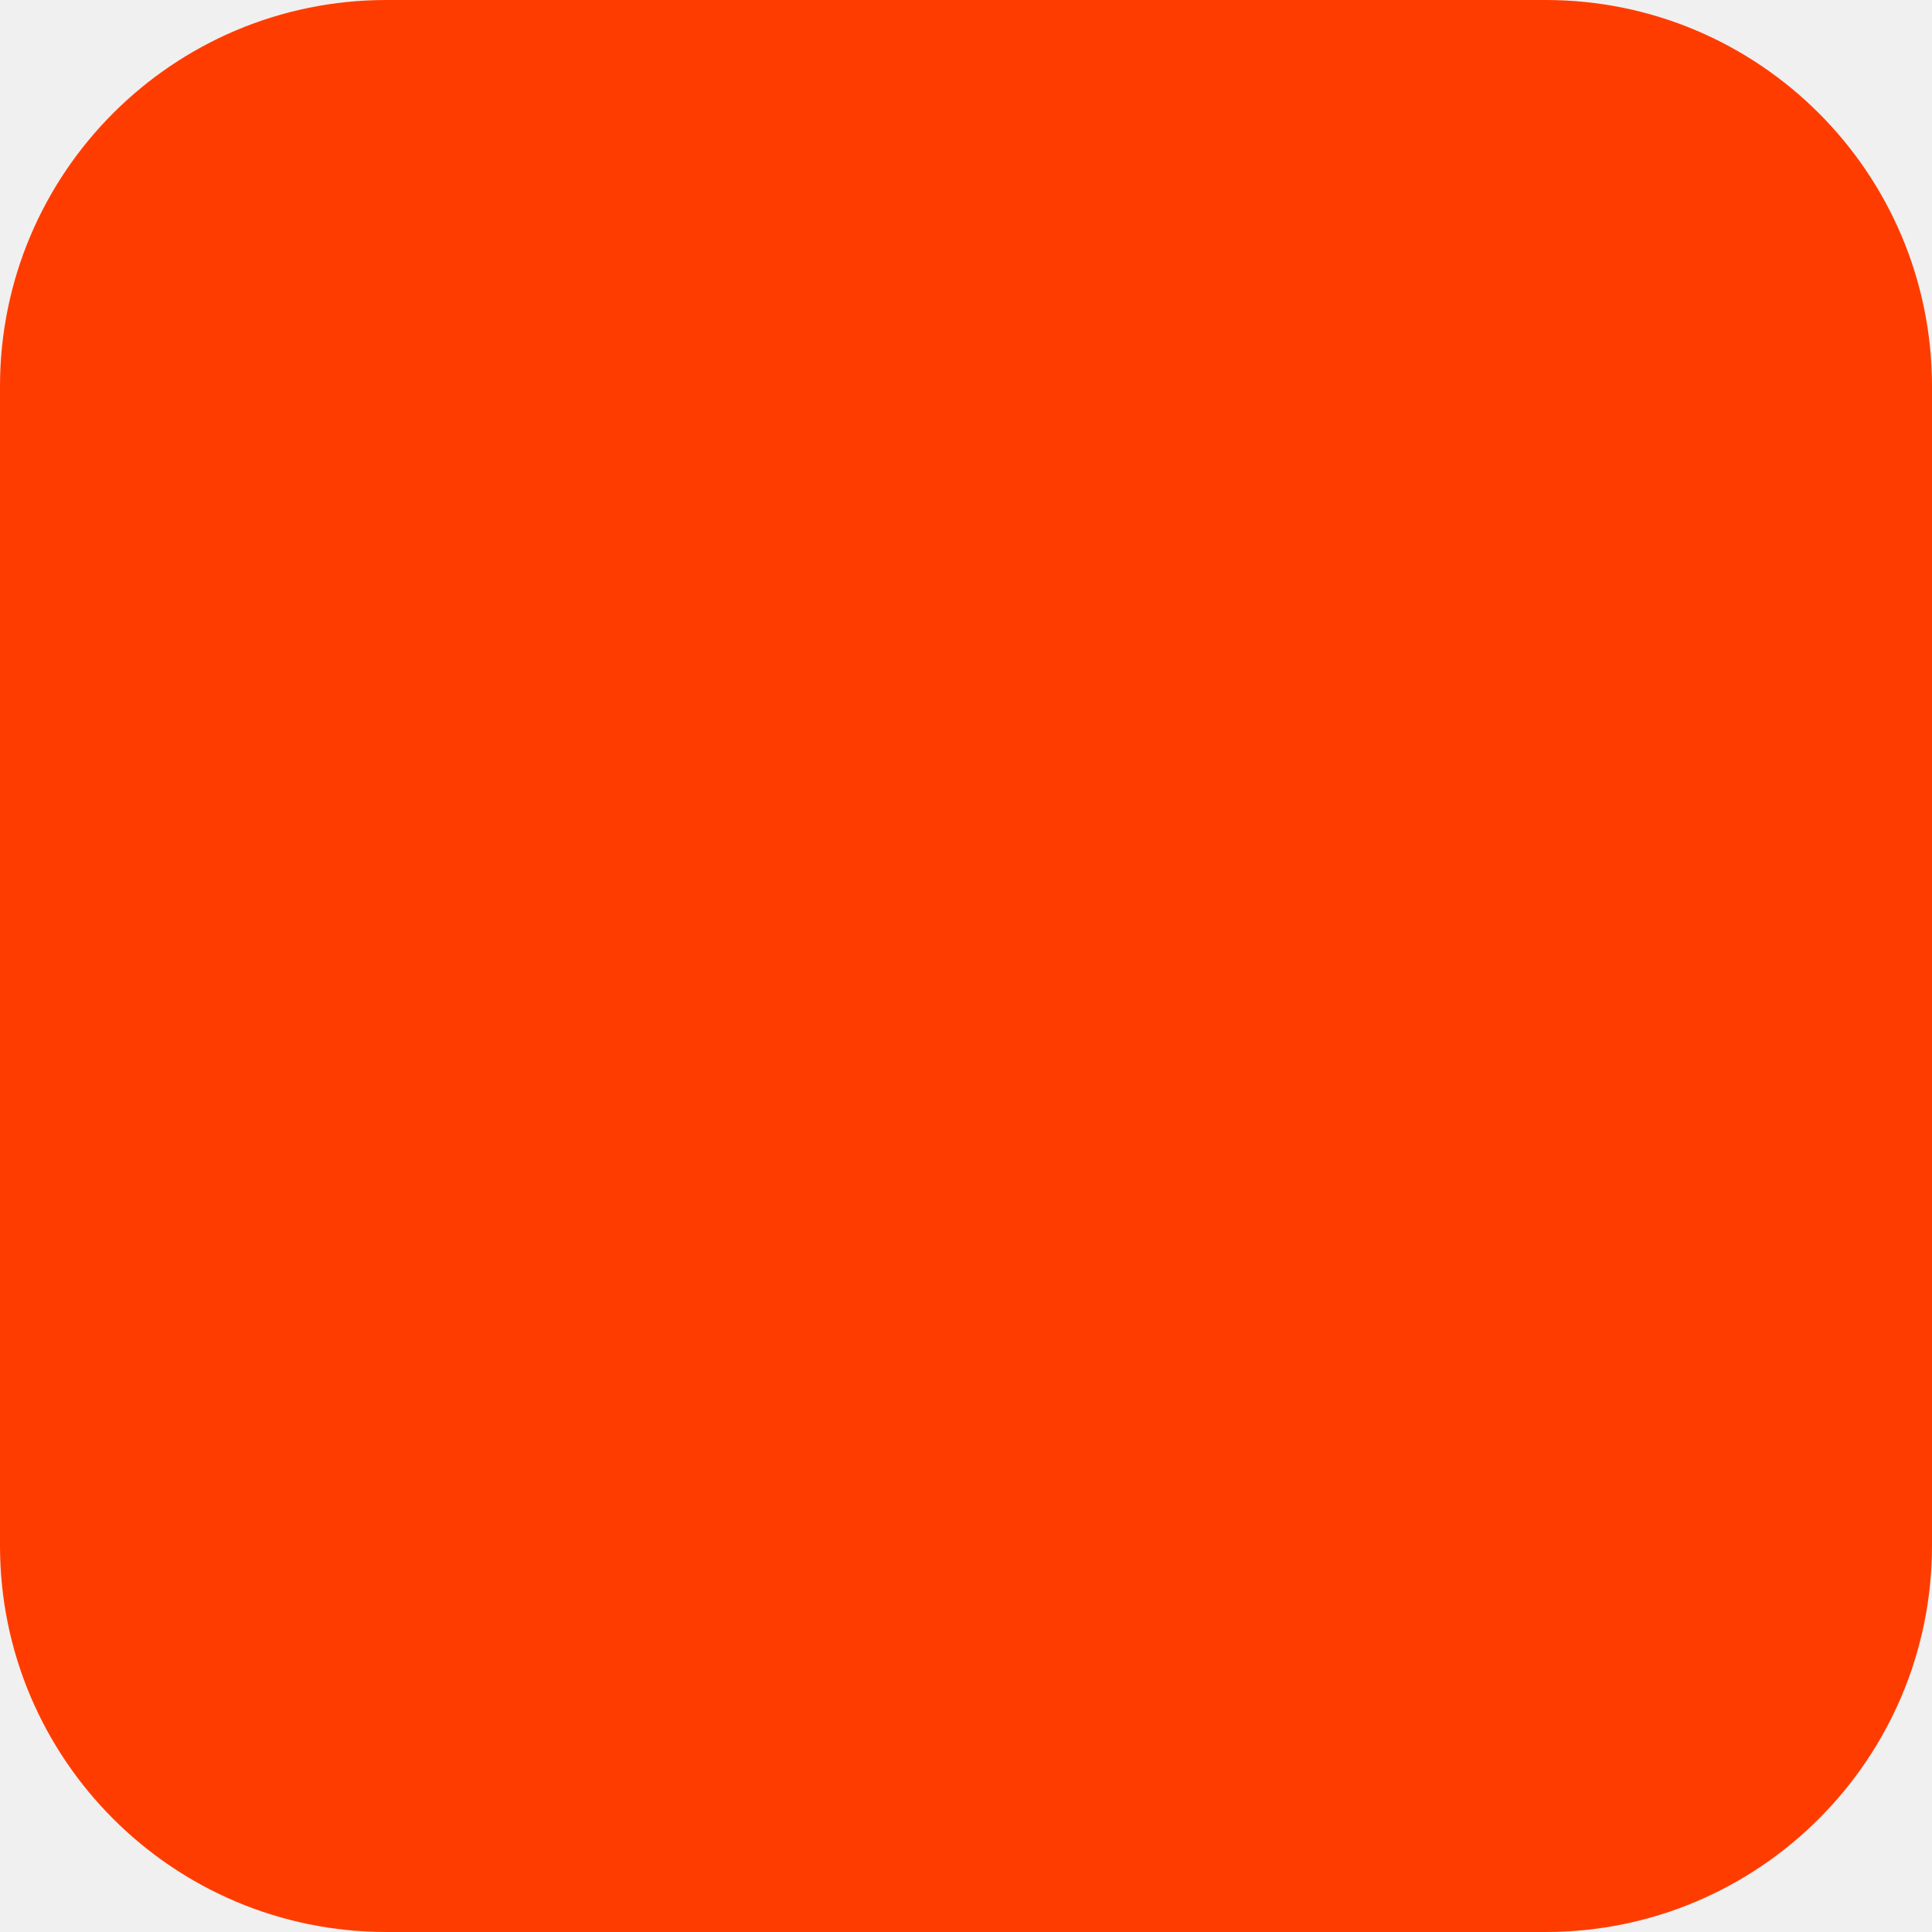
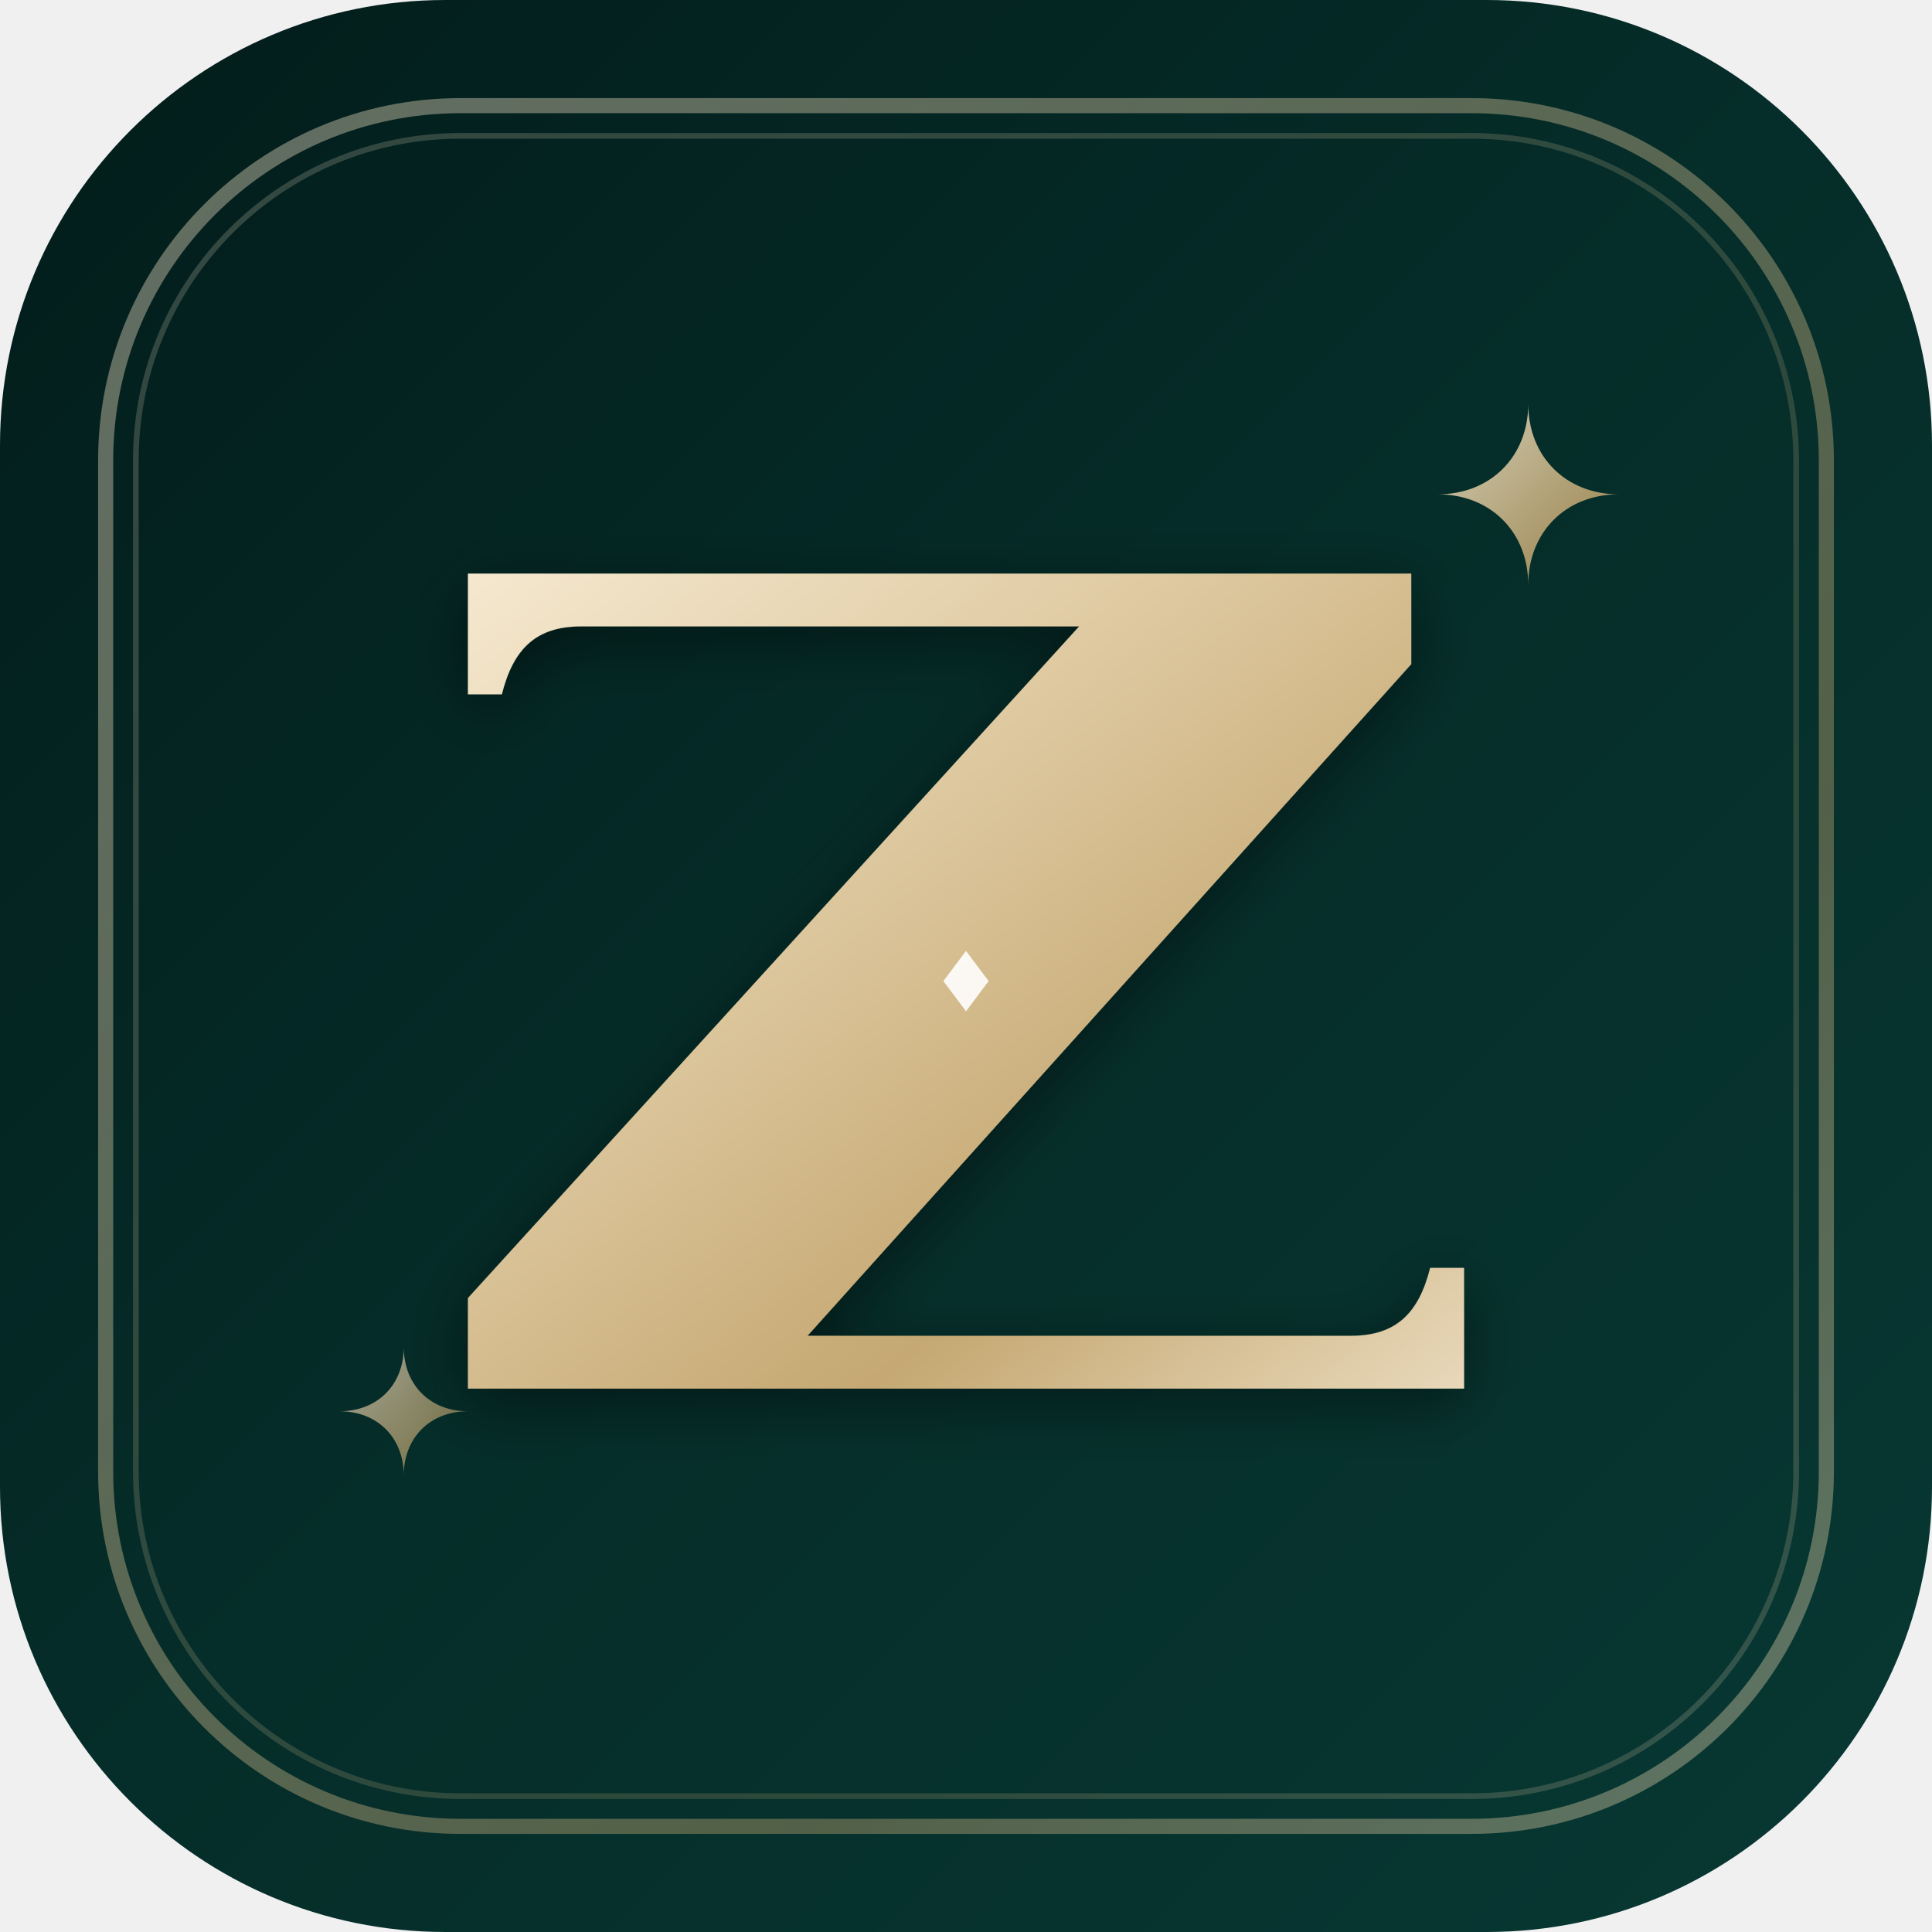
- <svg xmlns="http://www.w3.org/2000/svg" width="180" height="180" viewBox="0 0 180 180" fill="none">
-   <rect width="180" height="180" rx="36" fill="#FF3C00" />
+ <svg xmlns="http://www.w3.org/2000/svg" width="512" height="512" viewBox="0 0 512 512" fill="none">
+   <defs>
+     <linearGradient id="bgGrad" x1="0%" y1="0%" x2="100%" y2="100%">
+       <stop offset="0%" stop-color="#021c1a" />
+       <stop offset="45%" stop-color="#052c28" />
+       <stop offset="100%" stop-color="#083833" />
+     </linearGradient>
+     <linearGradient id="goldGrad" x1="0%" y1="0%" x2="100%" y2="100%">
+       <stop offset="0%" stop-color="#f5e8cf" />
+       <stop offset="35%" stop-color="#dfcaa2" />
+       <stop offset="70%" stop-color="#c5a872" />
+       <stop offset="100%" stop-color="#e8d8ba" />
+     </linearGradient>
+     <filter id="subtleGlow" x="-10%" y="-10%" width="120%" height="120%">
+       <feDropShadow dx="0" dy="4" stdDeviation="8" flood-color="#000000" flood-opacity="0.45" />
+     </filter>
+   </defs>
+   <rect width="512" height="512" rx="118" fill="url(#bgGrad)" />
+   <rect x="28" y="28" width="456" height="456" rx="94" fill="none" stroke="url(#goldGrad)" stroke-width="4" stroke-opacity="0.4" />
+   <rect x="36" y="36" width="440" height="440" rx="86" fill="none" stroke="url(#goldGrad)" stroke-width="1.5" stroke-opacity="0.2" />
+   <path d="M 405 107 C 405 121 415 131 429 131 C 415 131 405 141 405 155 C 405 141 395 131 381 131 C 395 131 405 121 405 107 Z" fill="url(#goldGrad)" opacity="0.85" />
+   <path d="M 107 357 C 107 367 114 374 124 374 C 114 374 107 381 107 391 C 107 381 100 374 90 374 C 100 374 107 367 107 357 Z" fill="url(#goldGrad)" opacity="0.65" />
+   <g filter="url(#subtleGlow)">
+     <path d="         M 138 152         H 374         V 176         L 214 354         H 358         C 370 354 376 348 379 336         H 388         V 368         H 124         V 344         L 286 166         H 154         C 142 166 136 172 133 184         H 124         V 152         H 138         Z       " fill="url(#goldGrad)" />
+     <polygon points="250,260 256,252 262,260 256,268" fill="#ffffff" opacity="0.9" />
+   </g>
</svg>
